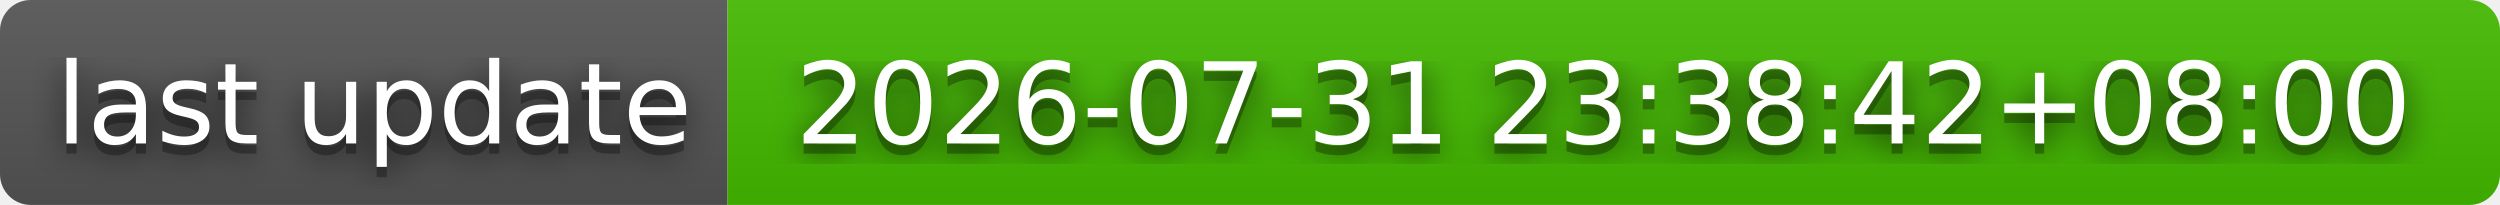
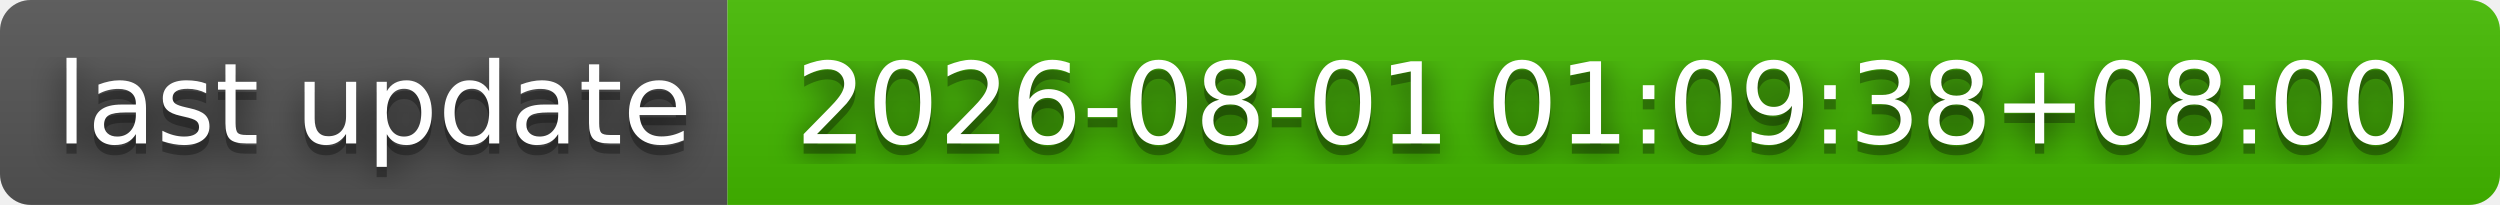
- <svg xmlns="http://www.w3.org/2000/svg" width="244" height="20" role="img" aria-label="last update: 2026-07-31 23:38:42+08:00">
+ <svg xmlns="http://www.w3.org/2000/svg" width="244" height="20" role="img" aria-label="last update: 2026-08-01 01:09:38+08:00">
  <filter id="blur">
    <feGaussianBlur stdDeviation="16" />
  </filter>
  <linearGradient id="s" x2="0" y2="100%">
    <stop offset="0" stop-color="#bbb" stop-opacity=".1" />
    <stop offset="1" stop-opacity=".1" />
  </linearGradient>
  <clipPath id="r">
    <rect width="244" height="20" rx="3" />
  </clipPath>
  <g clip-path="url(#r)">
    <rect width="71" height="20" fill="#555" />
    <rect x="71" width="173" height="20" fill="#4b0" />
    <rect width="244" height="20" fill="url(#s)" />
  </g>
  <g fill="#fff" text-anchor="middle" font-family="Verdana,Geneva,DejaVu Sans,sans-serif" text-rendering="geometricPrecision" font-size="110">
    <g transform="scale(.1)">
      <g aria-hidden="true" fill="#010101">
        <text x="365" y="150" fill-opacity=".8" filter="url(#blur)" textLength="610">last update</text>
        <text x="365" y="150" fill-opacity=".3" textLength="610">last update</text>
      </g>
      <text x="365" y="140" textLength="610">last update</text>
    </g>
    <g transform="scale(.1)">
      <g aria-hidden="true" fill="#010101">
-         <text x="1565" y="150" fill-opacity=".8" filter="url(#blur)" textLength="1630">2026-07-31 23:38:42+08:00</text>
-         <text x="1565" y="150" fill-opacity=".3" textLength="1630">2026-07-31 23:38:42+08:00</text>
+         <text x="1565" y="150" fill-opacity=".8" filter="url(#blur)" textLength="1630">2026-08-01 01:09:38+08:00</text>
+         <text x="1565" y="150" fill-opacity=".3" textLength="1630">2026-08-01 01:09:38+08:00</text>
      </g>
-       <text x="1565" y="140" textLength="1630">2026-07-31 23:38:42+08:00</text>
+       <text x="1565" y="140" textLength="1630">2026-08-01 01:09:38+08:00</text>
    </g>
  </g>
</svg>
